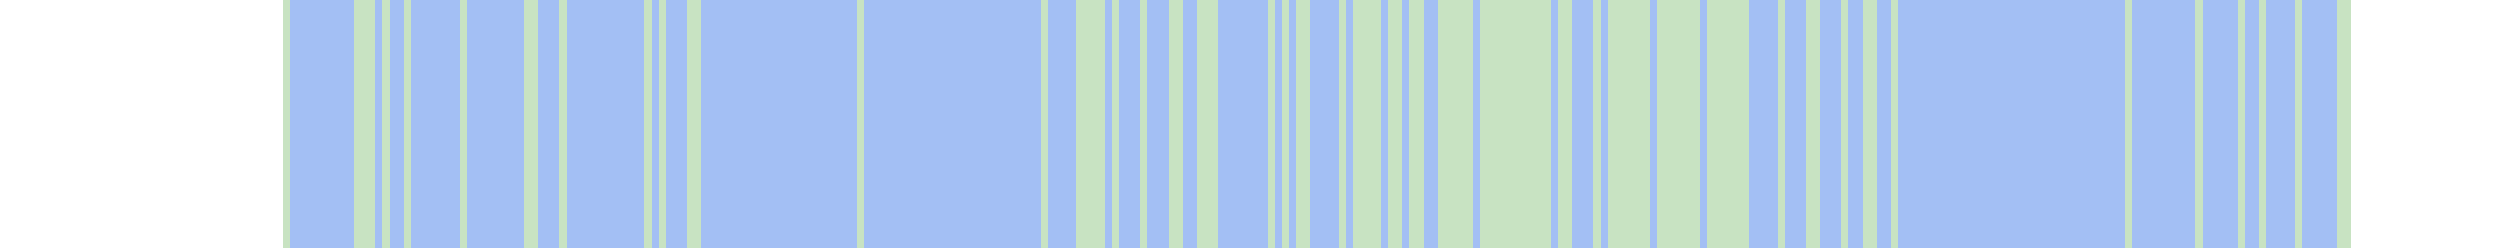
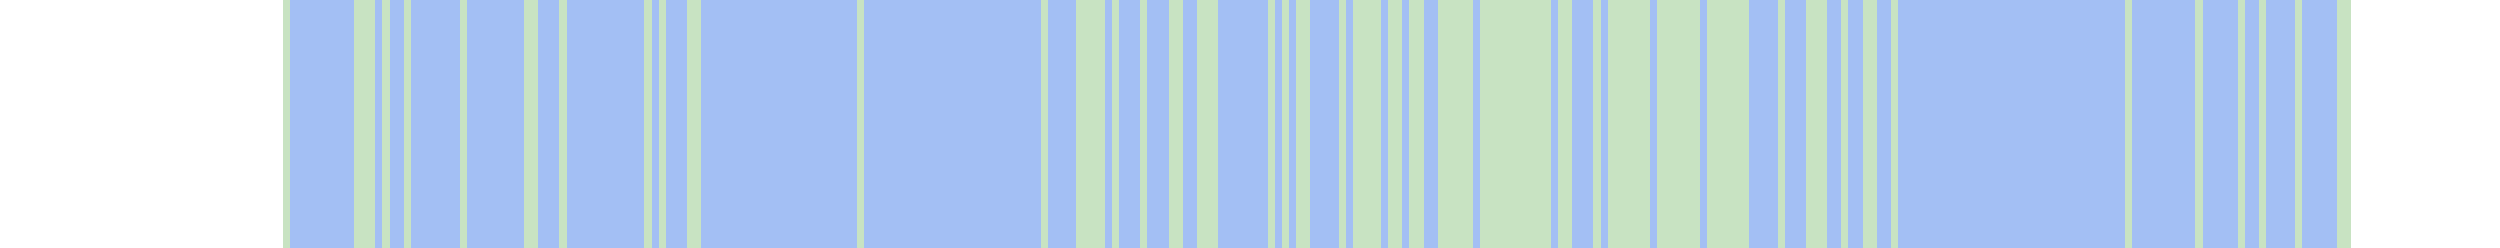
<svg xmlns="http://www.w3.org/2000/svg" viewBox="0 0 353 35" shape-rendering="crispEdges">
  <rect y="0" x="40" width="292" height="35" fill="#a3bff4" />
  <rect y="0" x="40" width="1" height="35" fill="#c8e3c2" />
  <rect y="0" x="50" width="1" height="35" fill="#c8e3c2" />
  <rect y="0" x="51" width="1" height="35" fill="#c8e3c2" />
  <rect y="0" x="52" width="1" height="35" fill="#c8e3c2" />
  <rect y="0" x="54" width="1" height="35" fill="#c8e3c2" />
  <rect y="0" x="57" width="1" height="35" fill="#c8e3c2" />
  <rect y="0" x="65" width="1" height="35" fill="#c8e3c2" />
  <rect y="0" x="74" width="1" height="35" fill="#c8e3c2" />
  <rect y="0" x="75" width="1" height="35" fill="#c8e3c2" />
  <rect y="0" x="79" width="1" height="35" fill="#c8e3c2" />
  <rect y="0" x="91" width="1" height="35" fill="#c8e3c2" />
  <rect y="0" x="93" width="1" height="35" fill="#c8e3c2" />
  <rect y="0" x="97" width="1" height="35" fill="#c8e3c2" />
  <rect y="0" x="98" width="1" height="35" fill="#c8e3c2" />
  <rect y="0" x="121" width="1" height="35" fill="#c8e3c2" />
  <rect y="0" x="147" width="1" height="35" fill="#c8e3c2" />
  <rect y="0" x="152" width="1" height="35" fill="#c8e3c2" />
  <rect y="0" x="153" width="1" height="35" fill="#c8e3c2" />
  <rect y="0" x="154" width="1" height="35" fill="#c8e3c2" />
  <rect y="0" x="155" width="1" height="35" fill="#c8e3c2" />
  <rect y="0" x="157" width="1" height="35" fill="#c8e3c2" />
  <rect y="0" x="161" width="1" height="35" fill="#c8e3c2" />
  <rect y="0" x="165" width="1" height="35" fill="#c8e3c2" />
  <rect y="0" x="166" width="1" height="35" fill="#c8e3c2" />
  <rect y="0" x="169" width="1" height="35" fill="#c8e3c2" />
  <rect y="0" x="170" width="1" height="35" fill="#c8e3c2" />
  <rect y="0" x="171" width="1" height="35" fill="#c8e3c2" />
  <rect y="0" x="179" width="1" height="35" fill="#c8e3c2" />
  <rect y="0" x="181" width="1" height="35" fill="#c8e3c2" />
  <rect y="0" x="183" width="1" height="35" fill="#c8e3c2" />
  <rect y="0" x="184" width="1" height="35" fill="#c8e3c2" />
  <rect y="0" x="189" width="1" height="35" fill="#c8e3c2" />
  <rect y="0" x="191" width="1" height="35" fill="#c8e3c2" />
  <rect y="0" x="192" width="1" height="35" fill="#c8e3c2" />
  <rect y="0" x="193" width="1" height="35" fill="#c8e3c2" />
  <rect y="0" x="194" width="1" height="35" fill="#c8e3c2" />
  <rect y="0" x="196" width="1" height="35" fill="#c8e3c2" />
  <rect y="0" x="197" width="1" height="35" fill="#c8e3c2" />
  <rect y="0" x="199" width="1" height="35" fill="#c8e3c2" />
  <rect y="0" x="200" width="1" height="35" fill="#c8e3c2" />
  <rect y="0" x="203" width="1" height="35" fill="#c8e3c2" />
  <rect y="0" x="204" width="1" height="35" fill="#c8e3c2" />
  <rect y="0" x="205" width="1" height="35" fill="#c8e3c2" />
  <rect y="0" x="206" width="1" height="35" fill="#c8e3c2" />
  <rect y="0" x="207" width="1" height="35" fill="#c8e3c2" />
  <rect y="0" x="209" width="1" height="35" fill="#c8e3c2" />
  <rect y="0" x="210" width="1" height="35" fill="#c8e3c2" />
  <rect y="0" x="211" width="1" height="35" fill="#c8e3c2" />
  <rect y="0" x="212" width="1" height="35" fill="#c8e3c2" />
  <rect y="0" x="213" width="1" height="35" fill="#c8e3c2" />
  <rect y="0" x="214" width="1" height="35" fill="#c8e3c2" />
  <rect y="0" x="215" width="1" height="35" fill="#c8e3c2" />
  <rect y="0" x="216" width="1" height="35" fill="#c8e3c2" />
  <rect y="0" x="217" width="1" height="35" fill="#c8e3c2" />
  <rect y="0" x="218" width="1" height="35" fill="#c8e3c2" />
  <rect y="0" x="220" width="1" height="35" fill="#c8e3c2" />
  <rect y="0" x="221" width="1" height="35" fill="#c8e3c2" />
  <rect y="0" x="225" width="1" height="35" fill="#c8e3c2" />
  <rect y="0" x="227" width="1" height="35" fill="#c8e3c2" />
  <rect y="0" x="228" width="1" height="35" fill="#c8e3c2" />
  <rect y="0" x="229" width="1" height="35" fill="#c8e3c2" />
  <rect y="0" x="230" width="1" height="35" fill="#c8e3c2" />
  <rect y="0" x="231" width="1" height="35" fill="#c8e3c2" />
  <rect y="0" x="232" width="1" height="35" fill="#c8e3c2" />
  <rect y="0" x="234" width="1" height="35" fill="#c8e3c2" />
  <rect y="0" x="235" width="1" height="35" fill="#c8e3c2" />
  <rect y="0" x="236" width="1" height="35" fill="#c8e3c2" />
  <rect y="0" x="237" width="1" height="35" fill="#c8e3c2" />
  <rect y="0" x="238" width="1" height="35" fill="#c8e3c2" />
  <rect y="0" x="239" width="1" height="35" fill="#c8e3c2" />
  <rect y="0" x="241" width="1" height="35" fill="#c8e3c2" />
  <rect y="0" x="242" width="1" height="35" fill="#c8e3c2" />
  <rect y="0" x="243" width="1" height="35" fill="#c8e3c2" />
  <rect y="0" x="244" width="1" height="35" fill="#c8e3c2" />
  <rect y="0" x="245" width="1" height="35" fill="#c8e3c2" />
  <rect y="0" x="246" width="1" height="35" fill="#c8e3c2" />
  <rect y="0" x="251" width="1" height="35" fill="#c8e3c2" />
  <rect y="0" x="255" width="1" height="35" fill="#c8e3c2" />
  <rect y="0" x="256" width="1" height="35" fill="#c8e3c2" />
+   <rect y="0" x="257" width="1" height="35" fill="#c8e3c2" />
  <rect y="0" x="260" width="1" height="35" fill="#c8e3c2" />
  <rect y="0" x="263" width="1" height="35" fill="#c8e3c2" />
  <rect y="0" x="264" width="1" height="35" fill="#c8e3c2" />
  <rect y="0" x="267" width="1" height="35" fill="#c8e3c2" />
  <rect y="0" x="300" width="1" height="35" fill="#c8e3c2" />
  <rect y="0" x="310" width="1" height="35" fill="#c8e3c2" />
  <rect y="0" x="316" width="1" height="35" fill="#c8e3c2" />
  <rect y="0" x="319" width="1" height="35" fill="#c8e3c2" />
  <rect y="0" x="324" width="1" height="35" fill="#c8e3c2" />
  <rect y="0" x="330" width="1" height="35" fill="#c8e3c2" />
  <rect y="0" x="331" width="1" height="35" fill="#c8e3c2" />
</svg>
